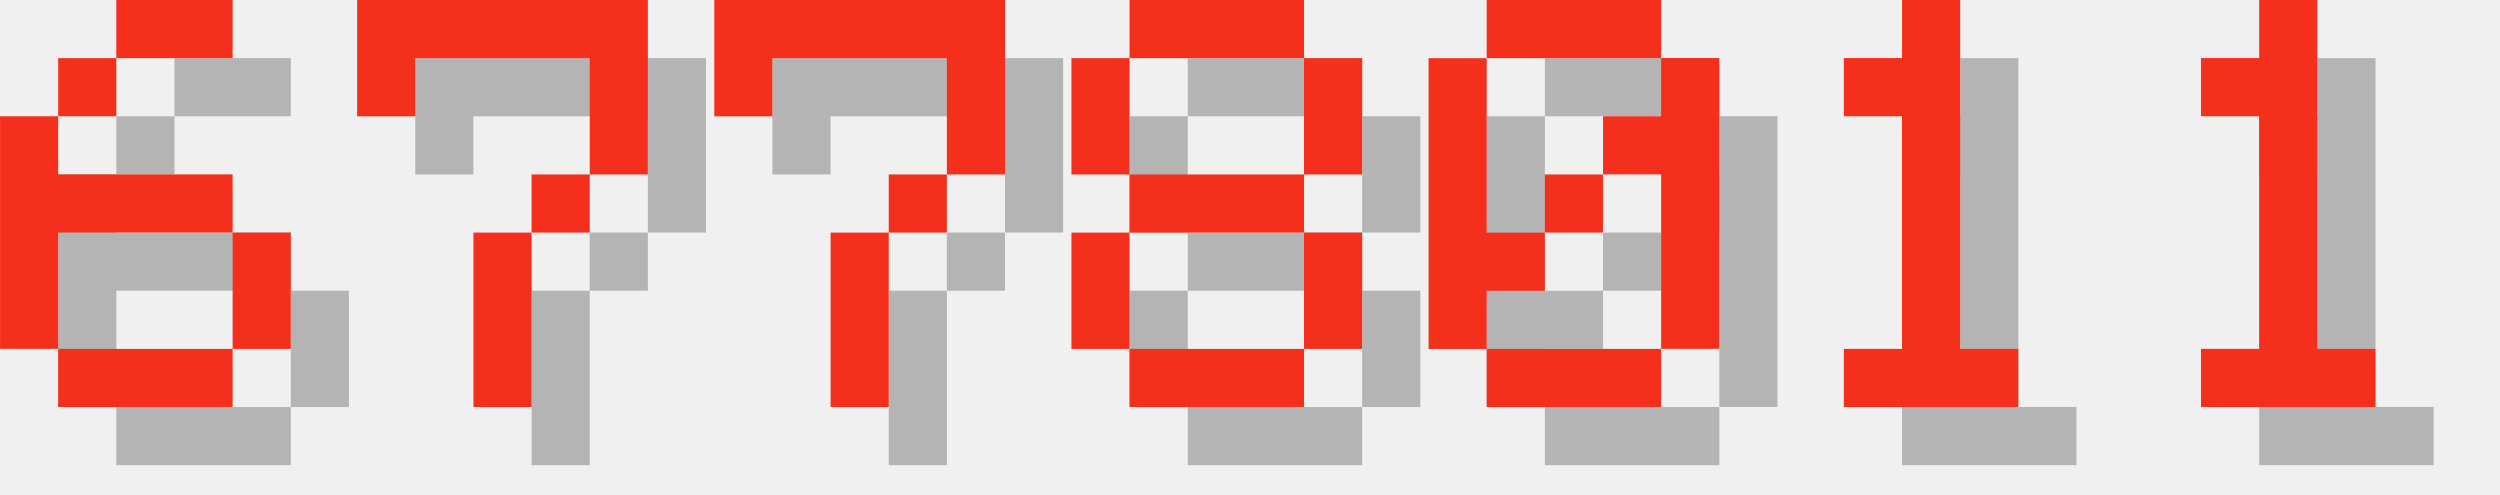
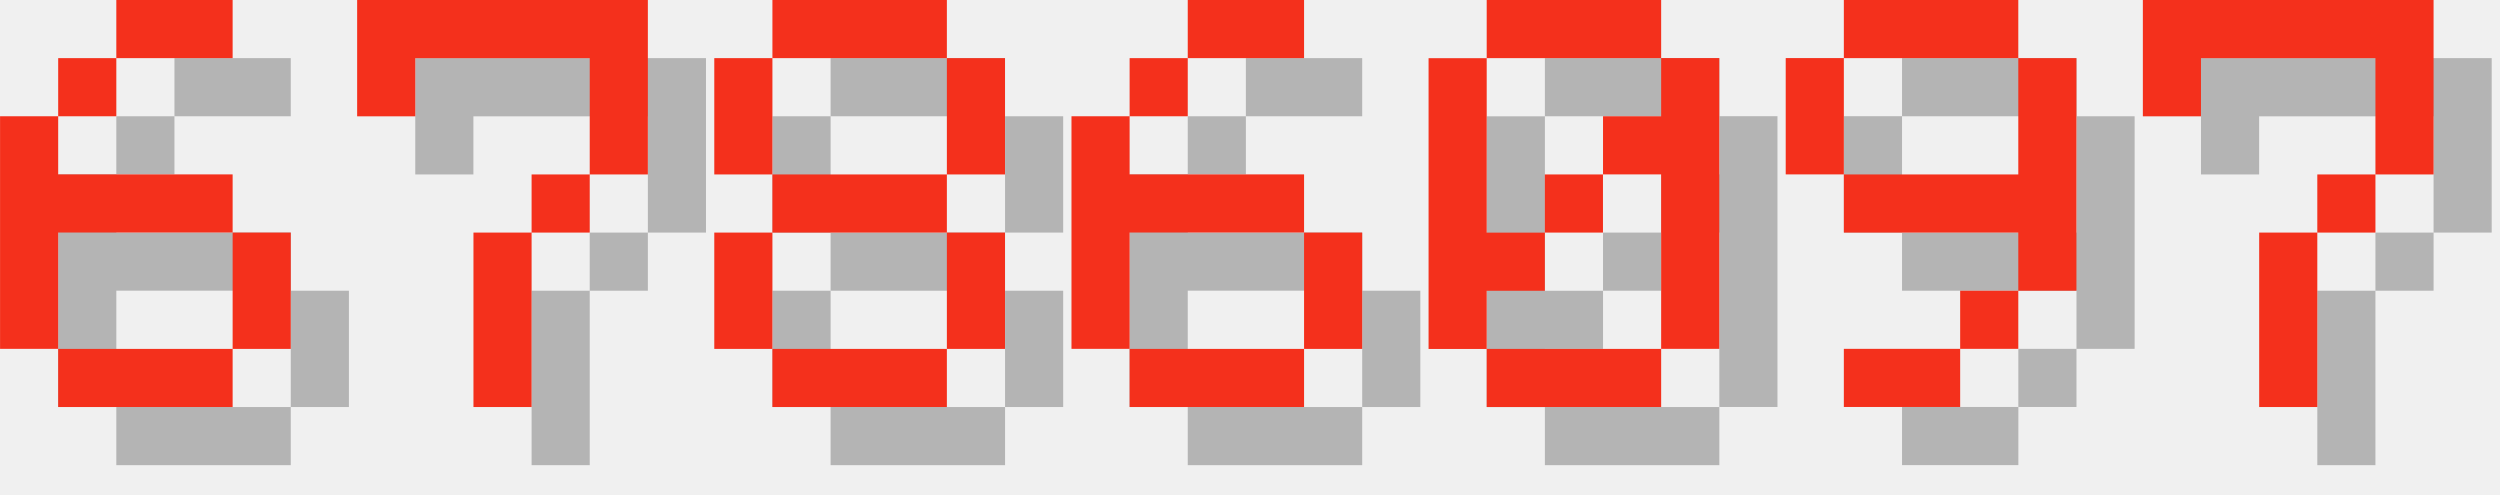
<svg xmlns="http://www.w3.org/2000/svg" version="1.1" width="182.0" height="36">
  <style>
        .text-foreground {
            fill: #F4301C;
        }
        .text-shadow {
            fill: #000000;
            fill-opacity: 0.25;
        }
    </style>
  <g class="digit" id="digit_6" transform="translate(0.0, 0), scale(4)">
    <path id="digit_6_shadow" class="text-shadow" d="m3.175 1.058v1.058h2.117v-1.058h-2.117zm0 1.058h-1.058v1.058h1.058v-1.058zm-1.058 1.058h-1.058v4.233h1.058v-2.117h3.175v-1.058h-3.175v-1.058zm3.175 2.117v2.117h1.058v-2.117h-1.058zm0 2.117h-3.175v1.058h3.175v-1.058z" fill-opacity=".5" style="paint-order:stroke fill markers" />
    <path id="digit_6_fg" class="text-foreground" d="m2.117 0v1.058h2.117v-1.058h-2.117zm0 1.058h-1.058v1.058h1.058v-1.058zm-1.058 1.058h-1.058v4.233h1.058v-2.117h3.175v-1.058h-3.175v-1.058zm3.175 2.117v2.117h1.058v-2.117h-1.058zm0 2.117h-3.175v1.058h3.175v-1.058z" fill="#fff" style="paint-order:stroke fill markers" />
  </g>
  <g class="digit" id="digit_7" transform="translate(26.0, 0), scale(4)">
    <path id="digit_7_shadow" class="text-shadow" d="m1.058 1.058 2e-6 2.117h1.058v-1.058h3.175v1.058l2e-7 1.058h-1.058v1.058h-1.058l4e-7 3.175 1.058 1e-7v-3.175h1.058v-1.058h1.058l5e-7 -1.058v-2.117z" fill-opacity=".5" style="paint-order:stroke fill markers" />
    <path id="digit_7_fg" class="text-foreground" d="m0 0 2e-6 2.117h1.058v-1.058h3.175v1.058l2e-7 1.058h-1.058v1.058h-1.058l4e-7 3.175 1.058 1e-7v-3.175h1.058v-1.058h1.058l5e-7 -1.058v-2.117z" fill="#fff" style="paint-order:stroke fill markers" />
  </g>
-   <g class="digit" id="digit_7" transform="translate(52.0, 0), scale(4)">
-     <path id="digit_7_shadow" class="text-shadow" d="m1.058 1.058 2e-6 2.117h1.058v-1.058h3.175v1.058l2e-7 1.058h-1.058v1.058h-1.058l4e-7 3.175 1.058 1e-7v-3.175h1.058v-1.058h1.058l5e-7 -1.058v-2.117z" fill-opacity=".5" style="paint-order:stroke fill markers" />
-     <path id="digit_7_fg" class="text-foreground" d="m0 0 2e-6 2.117h1.058v-1.058h3.175v1.058l2e-7 1.058h-1.058v1.058h-1.058l4e-7 3.175 1.058 1e-7v-3.175h1.058v-1.058h1.058l5e-7 -1.058v-2.117z" fill="#fff" style="paint-order:stroke fill markers" />
-   </g>
-   <g class="digit" id="digit_8" transform="translate(78.0, 0), scale(4)">
+   <g class="digit" id="digit_8" transform="translate(52.0, 0), scale(4)">
    <path id="digit_8_shadow" class="text-shadow" d="m2.117 1.058v1.058h3.175v-1.058h-3.175zm3.175 1.058v2.117h1.058v-2.117h-1.058zm0 2.117h-3.175v1.058h3.175v-1.058zm0 1.058v2.117h1.058v-2.117h-1.058zm0 2.117h-3.175v1.058h3.175v-1.058zm-3.175 0v-2.117h-1.058v2.117h1.058zm0-3.175v-2.117h-1.058v2.117h1.058z" fill-opacity=".5" style="paint-order:stroke fill markers" />
    <path id="digit_8_fg" class="text-foreground" d="m1.058 0v1.058h3.175v-1.058h-3.175zm3.175 1.058v2.117h1.058v-2.117h-1.058zm0 2.117h-3.175v1.058h3.175v-1.058zm0 1.058v2.117h1.058v-2.117h-1.058zm0 2.117h-3.175v1.058h3.175v-1.058zm-3.175 0v-2.117h-1.058v2.117h1.058zm0-3.175v-2.117h-1.058v2.117h1.058z" fill="#fff" style="paint-order:stroke fill markers" />
+   </g>
+   <g class="digit" id="digit_6" transform="translate(78.0, 0), scale(4)">
+     <path id="digit_6_shadow" class="text-shadow" d="m3.175 1.058v1.058h2.117v-1.058h-2.117zm0 1.058h-1.058v1.058h1.058v-1.058zm-1.058 1.058h-1.058v4.233h1.058v-2.117h3.175v-1.058h-3.175v-1.058zm3.175 2.117v2.117h1.058v-2.117h-1.058zm0 2.117h-3.175v1.058h3.175v-1.058z" fill-opacity=".5" style="paint-order:stroke fill markers" />
+     <path id="digit_6_fg" class="text-foreground" d="m2.117 0v1.058h2.117v-1.058h-2.117zm0 1.058h-1.058v1.058h1.058v-1.058zm-1.058 1.058h-1.058v4.233h1.058v-2.117h3.175v-1.058h-3.175v-1.058zm3.175 2.117v2.117h1.058v-2.117h-1.058zm0 2.117h-3.175v1.058h3.175v-1.058z" fill="#fff" style="paint-order:stroke fill markers" />
  </g>
  <g class="digit" id="digit_0" transform="translate(104.0, 0), scale(4)">
    <path id="digit_0_shadow" class="text-shadow" d="m2.117 1.058v1.058h3.175v-1.058h-3.175zm3.175 1.058v1.058h-1.058v1.058h1.058v3.175h1.058v-5.292h-1.058zm0 5.292h-3.175v1.058h3.175v-1.058zm-3.175 0v-1.058h1.058v-1.058h-1.058v-3.175h-1.058v5.292h1.058zm1.058-2.117h1.058v-1.058h-1.058v1.058z" fill-opacity=".5" style="paint-order:stroke fill markers" />
    <path id="digit_0_fg" class="text-foreground" d="m1.058 0v1.058h3.175v-1.058h-3.175zm3.175 1.058v1.058h-1.058v1.058h1.058v3.175h1.058v-5.292h-1.058zm0 5.292h-3.175v1.058h3.175v-1.058zm-3.175 0v-1.058h1.058v-1.058h-1.058v-3.175h-1.058v5.292h1.058zm1.058-2.117h1.058v-1.058h-1.058v1.058z" fill="#fff" style="paint-order:stroke fill markers" />
  </g>
-   <g class="digit" id="digit_1" transform="translate(130.0, 0), scale(4)">
-     <path id="digit_1_shadow" class="text-shadow" d="m2.117 2.117v1.058h1.058v4.233h-1.058v1.058h3.175v-1.058h-1.058v-6.35h-1.058v1.058h-1.058z" fill-opacity=".5" style="paint-order:stroke fill markers" />
-     <path id="digit_1_fg" class="text-foreground" d="m1.058 1.058v1.058h1.058v4.233h-1.058v1.058h3.175v-1.058h-1.058v-6.35h-1.058v1.058h-1.058z" fill="#fff" style="paint-order:stroke fill markers" />
+   <g class="digit" id="digit_9" transform="translate(130.0, 0), scale(4)">
+     <path id="digit_9_shadow" class="text-shadow" d="m2.117 1.058v1.058h3.175v-1.058h-3.175zm3.175 1.058v2.117h-3.175v1.058h3.175v1.058h1.058v-4.233h-1.058zm0 4.233h-1.058v1.058h1.058v-1.058zm-1.058 1.058h-2.117v1.058h2.117v-1.058zm-2.117-3.175v-2.117h-1.058v2.117h1.058z" fill-opacity=".5" style="paint-order:stroke fill markers" />
+     <path id="digit_9_fg" class="text-foreground" d="m1.058 0v1.058h3.175v-1.058h-3.175zm3.175 1.058v2.117h-3.175v1.058h3.175v1.058h1.058v-4.233h-1.058zm0 4.233h-1.058v1.058h1.058v-1.058zm-1.058 1.058h-2.117v1.058h2.117v-1.058zm-2.117-3.175v-2.117h-1.058v2.117h1.058z" fill="#fff" style="paint-order:stroke fill markers" />
  </g>
-   <g class="digit" id="digit_1" transform="translate(156.0, 0), scale(4)">
-     <path id="digit_1_shadow" class="text-shadow" d="m2.117 2.117v1.058h1.058v4.233h-1.058v1.058h3.175v-1.058h-1.058v-6.35h-1.058v1.058h-1.058z" fill-opacity=".5" style="paint-order:stroke fill markers" />
-     <path id="digit_1_fg" class="text-foreground" d="m1.058 1.058v1.058h1.058v4.233h-1.058v1.058h3.175v-1.058h-1.058v-6.35h-1.058v1.058h-1.058z" fill="#fff" style="paint-order:stroke fill markers" />
+   <g class="digit" id="digit_7" transform="translate(156.0, 0), scale(4)">
+     <path id="digit_7_shadow" class="text-shadow" d="m1.058 1.058 2e-6 2.117h1.058v-1.058h3.175v1.058l2e-7 1.058h-1.058v1.058h-1.058l4e-7 3.175 1.058 1e-7v-3.175h1.058v-1.058h1.058l5e-7 -1.058v-2.117z" fill-opacity=".5" style="paint-order:stroke fill markers" />
+     <path id="digit_7_fg" class="text-foreground" d="m0 0 2e-6 2.117h1.058v-1.058h3.175v1.058l2e-7 1.058h-1.058v1.058h-1.058l4e-7 3.175 1.058 1e-7v-3.175h1.058v-1.058h1.058l5e-7 -1.058v-2.117z" fill="#fff" style="paint-order:stroke fill markers" />
  </g>
</svg>
